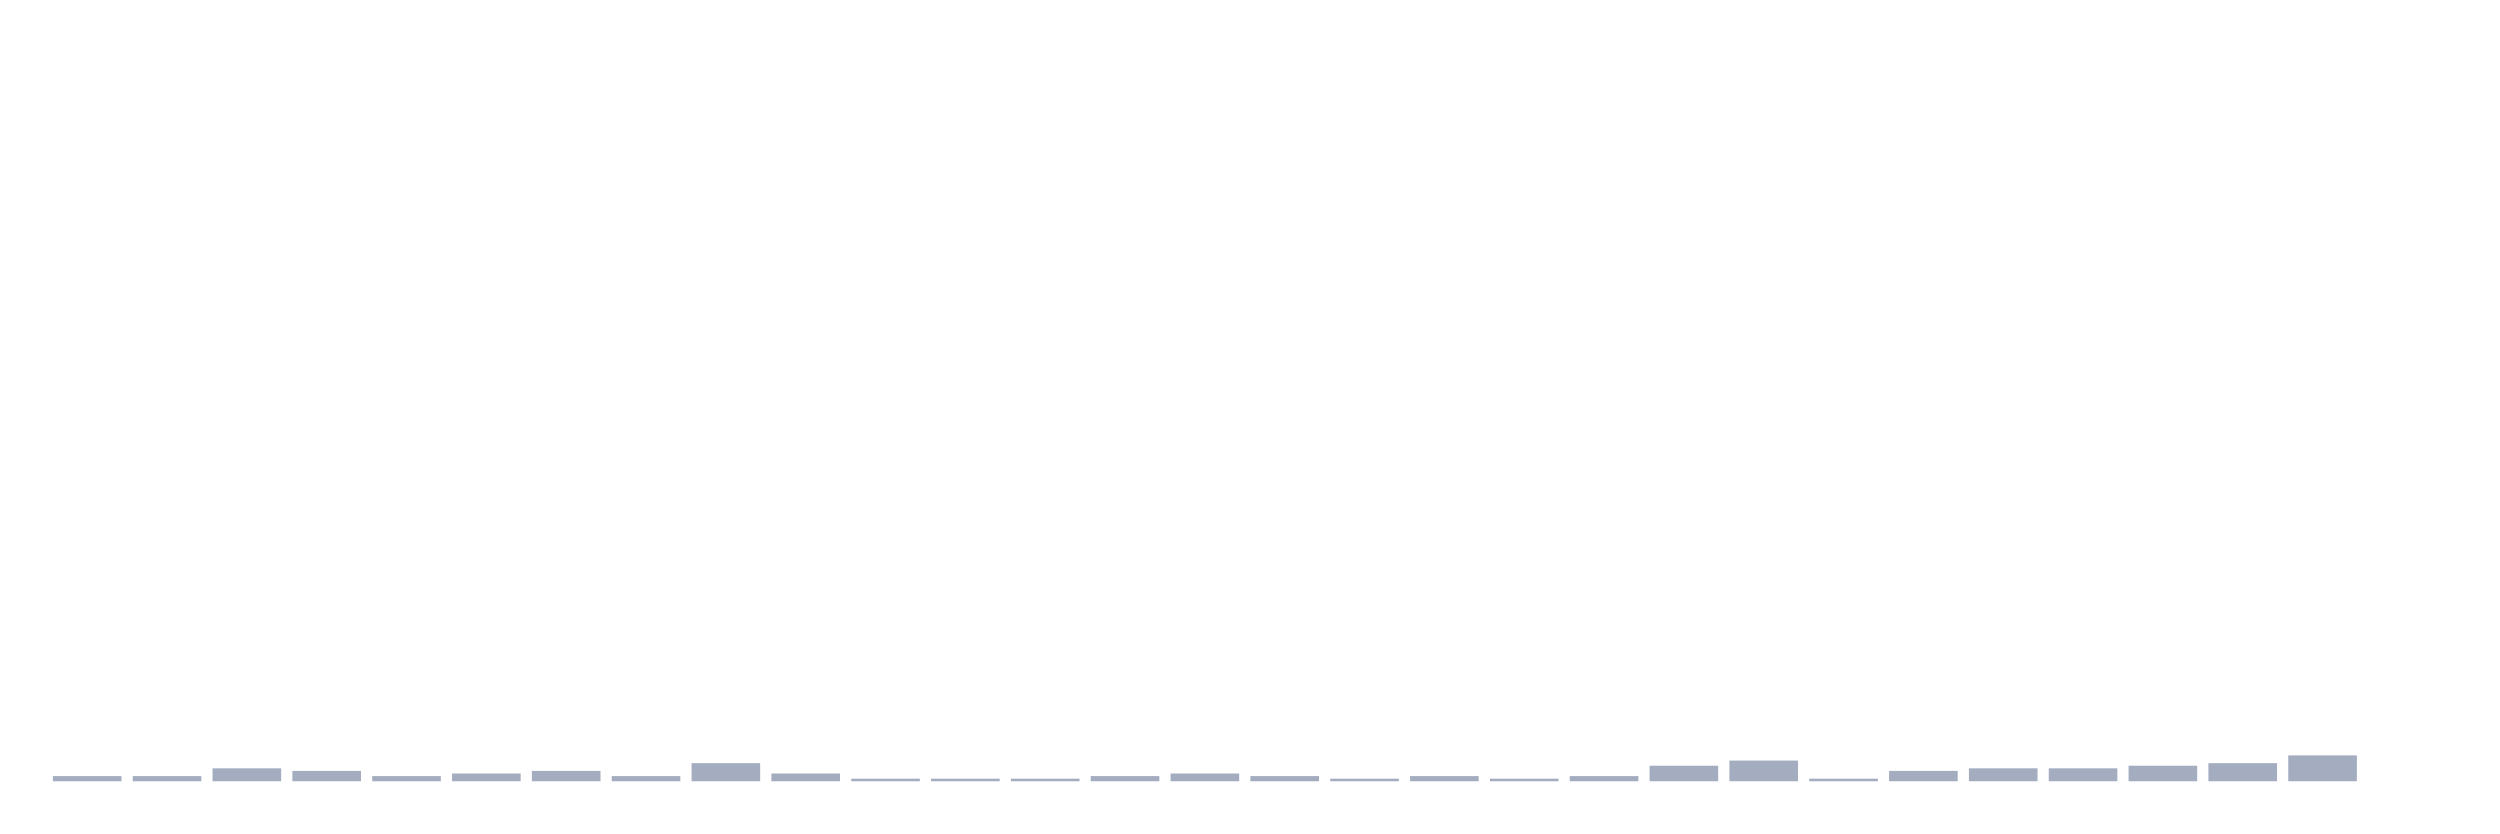
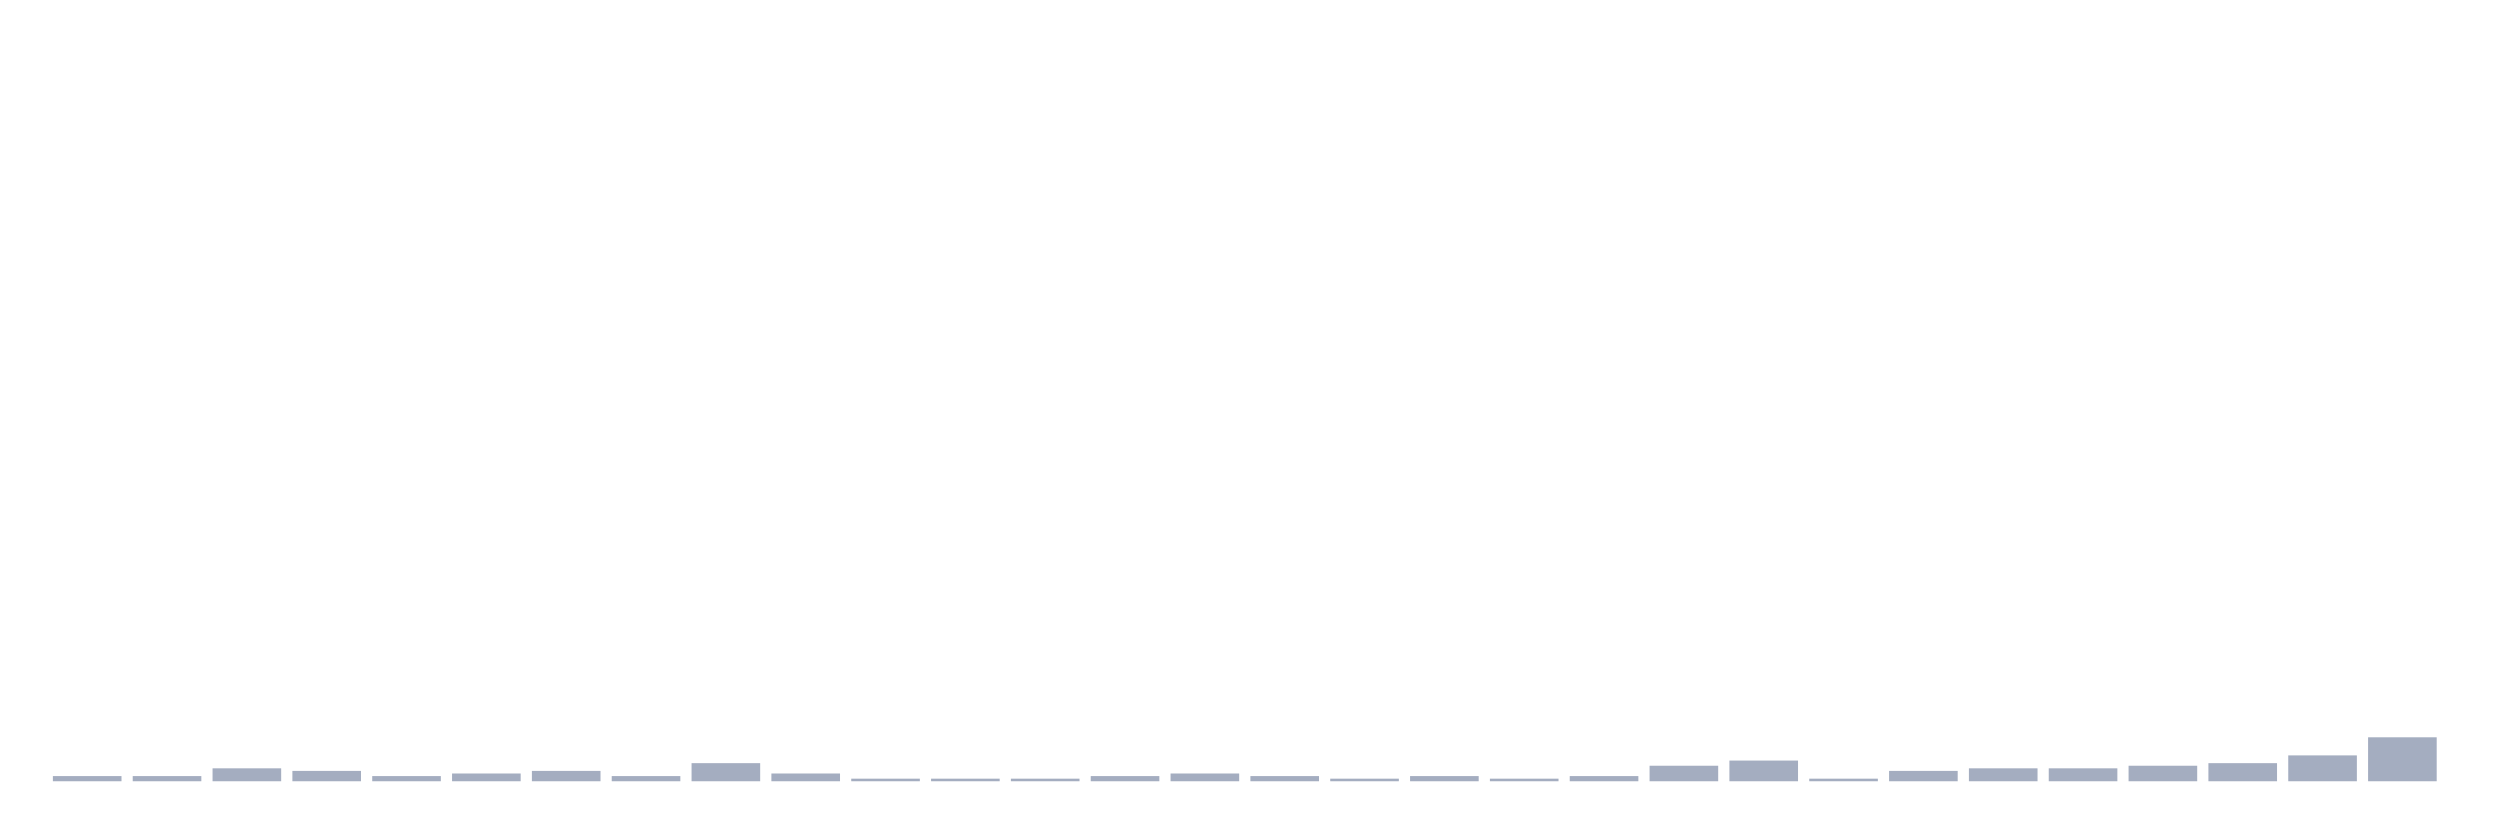
<svg xmlns="http://www.w3.org/2000/svg" viewBox="0 0 480 160">
  <g transform="translate(10,10)">
    <rect class="bar" x="0.153" width="13.175" y="139.007" height="0.993" fill="rgb(164,173,192)" />
    <rect class="bar" x="15.482" width="13.175" y="139.007" height="0.993" fill="rgb(164,173,192)" />
    <rect class="bar" x="30.81" width="13.175" y="137.518" height="2.482" fill="rgb(164,173,192)" />
    <rect class="bar" x="46.138" width="13.175" y="138.014" height="1.986" fill="rgb(164,173,192)" />
    <rect class="bar" x="61.466" width="13.175" y="139.007" height="0.993" fill="rgb(164,173,192)" />
    <rect class="bar" x="76.794" width="13.175" y="138.511" height="1.489" fill="rgb(164,173,192)" />
    <rect class="bar" x="92.123" width="13.175" y="138.014" height="1.986" fill="rgb(164,173,192)" />
    <rect class="bar" x="107.451" width="13.175" y="139.007" height="0.993" fill="rgb(164,173,192)" />
    <rect class="bar" x="122.779" width="13.175" y="136.525" height="3.475" fill="rgb(164,173,192)" />
    <rect class="bar" x="138.107" width="13.175" y="138.511" height="1.489" fill="rgb(164,173,192)" />
    <rect class="bar" x="153.436" width="13.175" y="139.504" height="0.496" fill="rgb(164,173,192)" />
    <rect class="bar" x="168.764" width="13.175" y="139.504" height="0.496" fill="rgb(164,173,192)" />
    <rect class="bar" x="184.092" width="13.175" y="139.504" height="0.496" fill="rgb(164,173,192)" />
    <rect class="bar" x="199.42" width="13.175" y="139.007" height="0.993" fill="rgb(164,173,192)" />
    <rect class="bar" x="214.748" width="13.175" y="138.511" height="1.489" fill="rgb(164,173,192)" />
    <rect class="bar" x="230.077" width="13.175" y="139.007" height="0.993" fill="rgb(164,173,192)" />
    <rect class="bar" x="245.405" width="13.175" y="139.504" height="0.496" fill="rgb(164,173,192)" />
    <rect class="bar" x="260.733" width="13.175" y="139.007" height="0.993" fill="rgb(164,173,192)" />
    <rect class="bar" x="276.061" width="13.175" y="139.504" height="0.496" fill="rgb(164,173,192)" />
    <rect class="bar" x="291.39" width="13.175" y="139.007" height="0.993" fill="rgb(164,173,192)" />
    <rect class="bar" x="306.718" width="13.175" y="137.021" height="2.979" fill="rgb(164,173,192)" />
    <rect class="bar" x="322.046" width="13.175" y="136.028" height="3.972" fill="rgb(164,173,192)" />
    <rect class="bar" x="337.374" width="13.175" y="139.504" height="0.496" fill="rgb(164,173,192)" />
    <rect class="bar" x="352.702" width="13.175" y="138.014" height="1.986" fill="rgb(164,173,192)" />
    <rect class="bar" x="368.031" width="13.175" y="137.518" height="2.482" fill="rgb(164,173,192)" />
    <rect class="bar" x="383.359" width="13.175" y="137.518" height="2.482" fill="rgb(164,173,192)" />
    <rect class="bar" x="398.687" width="13.175" y="137.021" height="2.979" fill="rgb(164,173,192)" />
    <rect class="bar" x="414.015" width="13.175" y="136.525" height="3.475" fill="rgb(164,173,192)" />
    <rect class="bar" x="429.344" width="13.175" y="135.035" height="4.965" fill="rgb(164,173,192)" />
-     <rect class="bar" x="444.672" width="13.175" y="140" height="0" fill="rgb(164,173,192)" />
+     <rect class="bar" x="444.672" width="13.175" y="131.56" height="8.44" fill="rgb(164,173,192)" />
  </g>
</svg>
